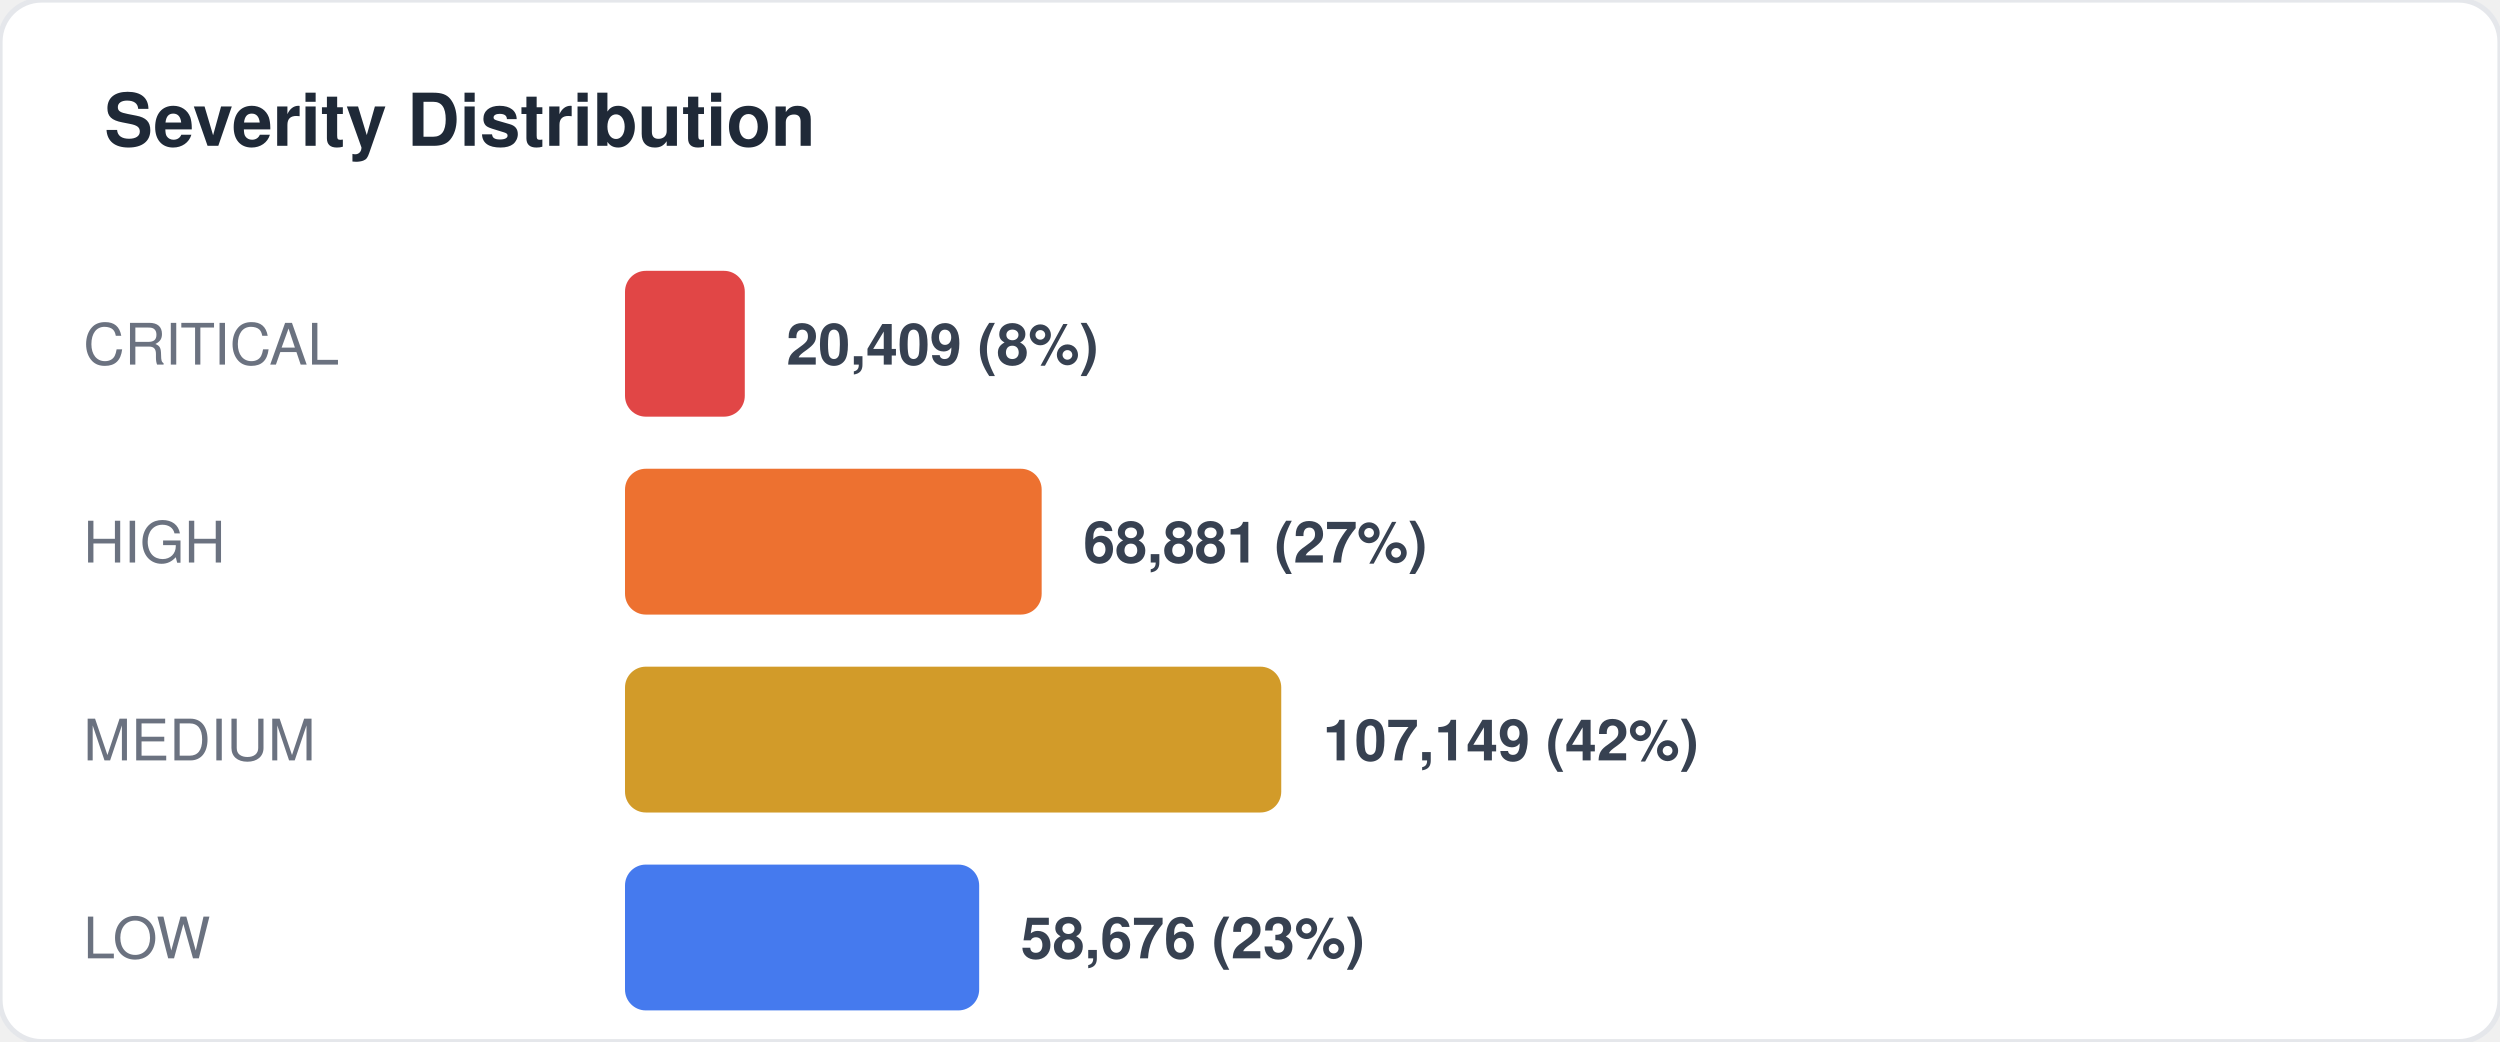
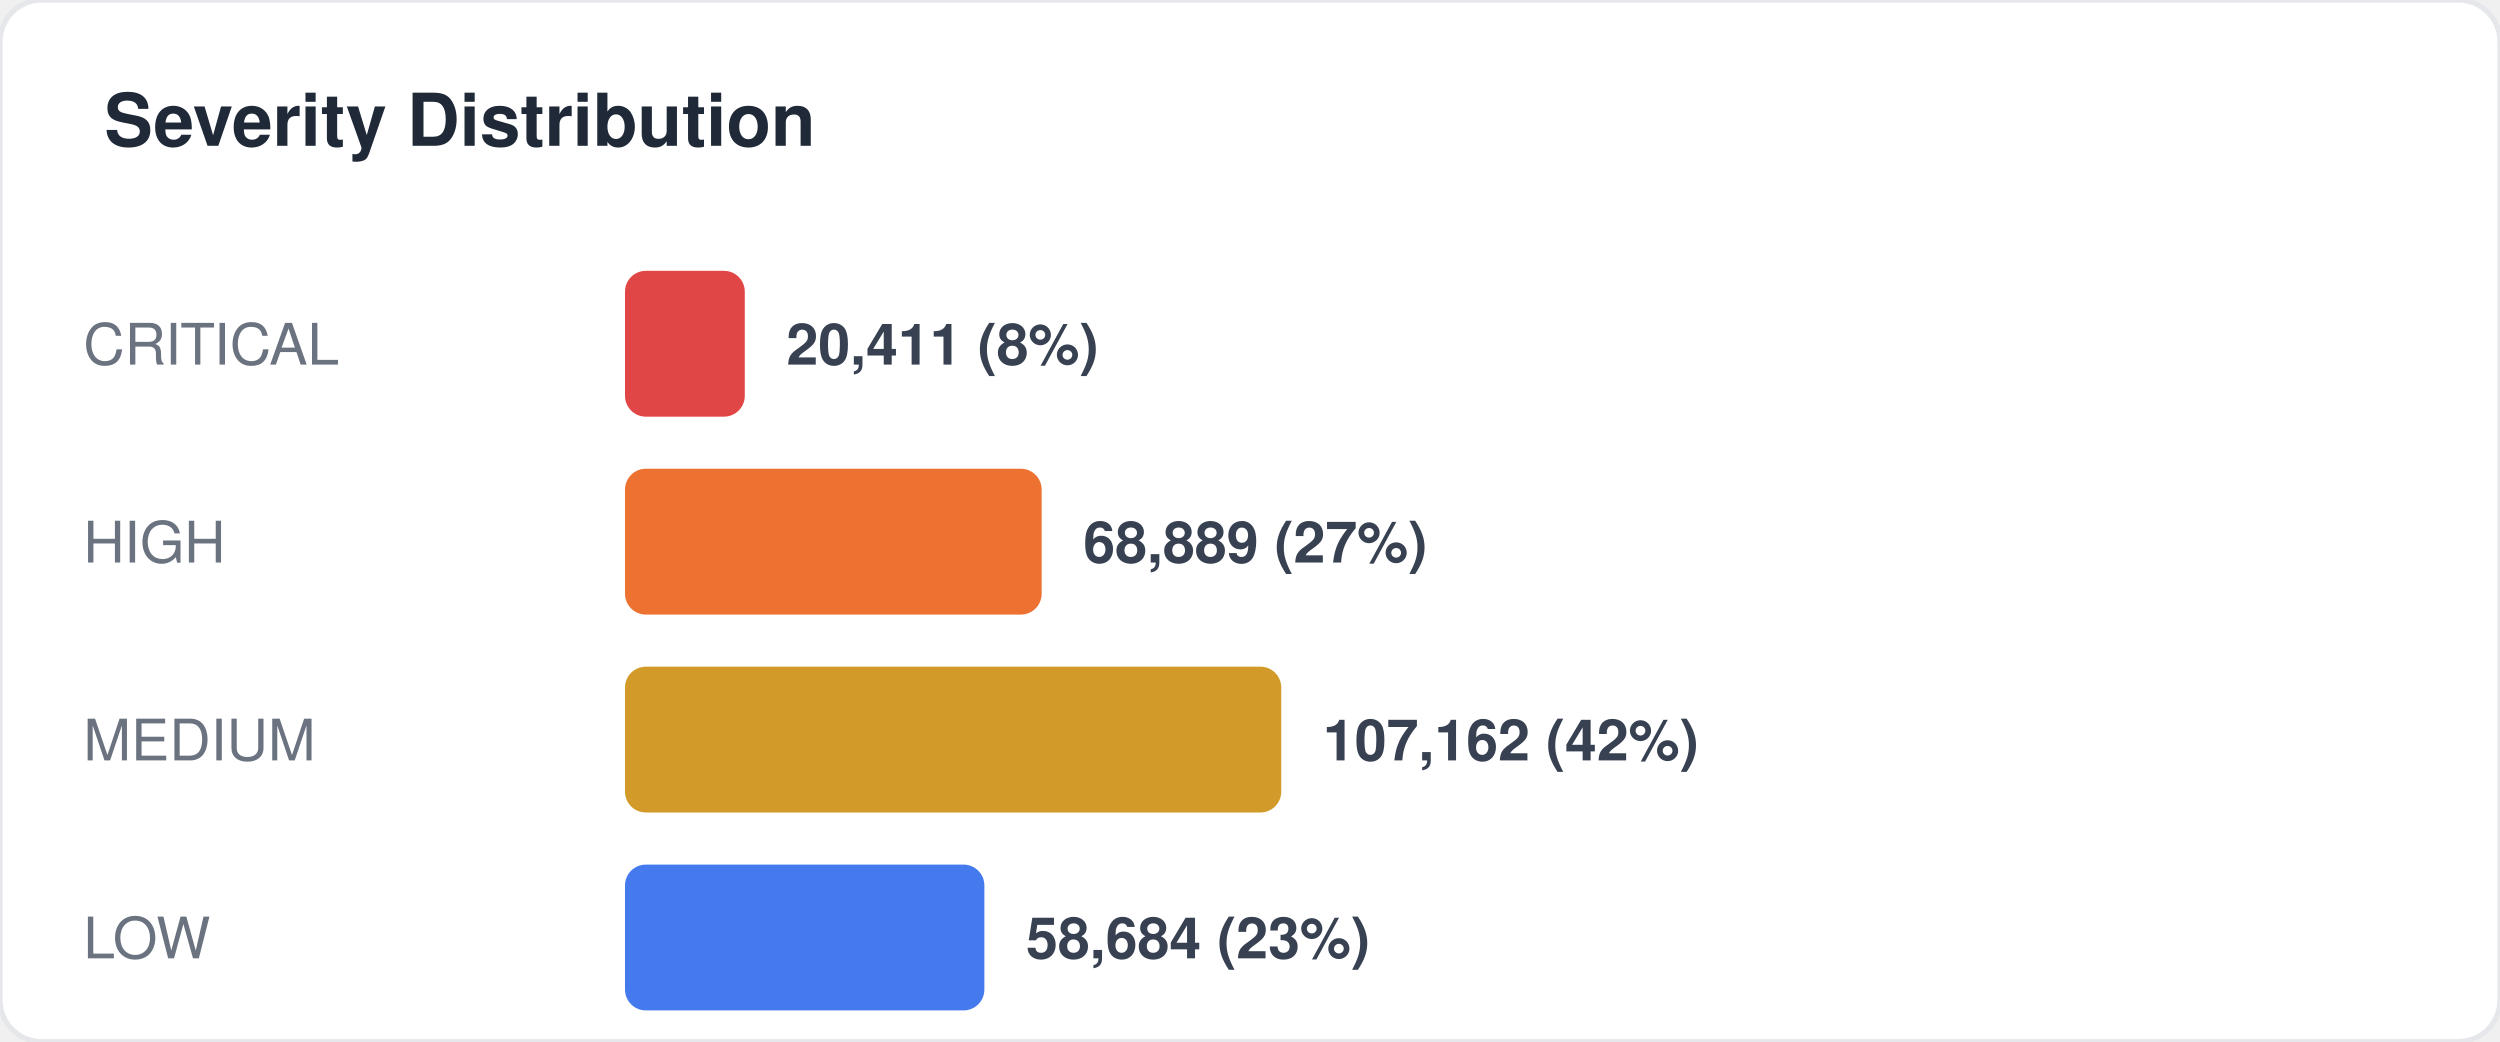
<svg xmlns="http://www.w3.org/2000/svg" width="480" height="200" viewBox="0 0 480 200" fill="none">
  <style>
  text { font-family: -apple-system, BlinkMacSystemFont, "Segoe UI", Helvetica, Arial, sans-serif; }
  .title { font-size: 14px; font-weight: 700; fill: #1f2937; }
  .label { font-size: 11px; fill: #6b7280; }
  .value { font-size: 11px; font-weight: 600; fill: #374151; }
  .big-number { font-size: 28px; font-weight: 800; fill: #111827; }
  .sub { font-size: 10px; fill: #9ca3af; }
</style>
  <rect width="480" height="200" rx="8" fill="#ffffff" stroke="#e5e7eb" stroke-width="1" />
  <text x="20" y="28" class="title">Severity Distribution</text>
  <text x="16" y="70" class="label">CRITICAL</text>
  <rect x="120" y="52" width="23" height="28" rx="4" fill="#dc2626" opacity="0.85" />
-   <text x="151" y="70" class="value">20,409 (8%)</text>
+   <text x="151" y="70" class="value">20,411 (8%)</text>
  <text x="16" y="108" class="label">HIGH</text>
  <rect x="120" y="90" width="80" height="28" rx="4" fill="#ea580c" opacity="0.85" />
-   <text x="208" y="108" class="value">68,881 (27%)</text>
+   <text x="208" y="108" class="value">68,889 (27%)</text>
  <text x="16" y="146" class="label">MEDIUM</text>
  <rect x="120" y="128" width="126" height="28" rx="4" fill="#ca8a04" opacity="0.85" />
-   <text x="254" y="146" class="value">107,149 (42%)</text>
+   <text x="254" y="146" class="value">107,162 (42%)</text>
  <text x="16" y="184" class="label">LOW</text>
-   <rect x="120" y="166" width="68" height="28" rx="4" fill="#2563eb" opacity="0.85" />
-   <text x="196" y="184" class="value">58,676 (23%)</text>
+   <rect x="120" y="166" width="69" height="28" rx="4" fill="#2563eb" opacity="0.85" />
+   <text x="197" y="184" class="value">58,684 (23%)</text>
</svg>
